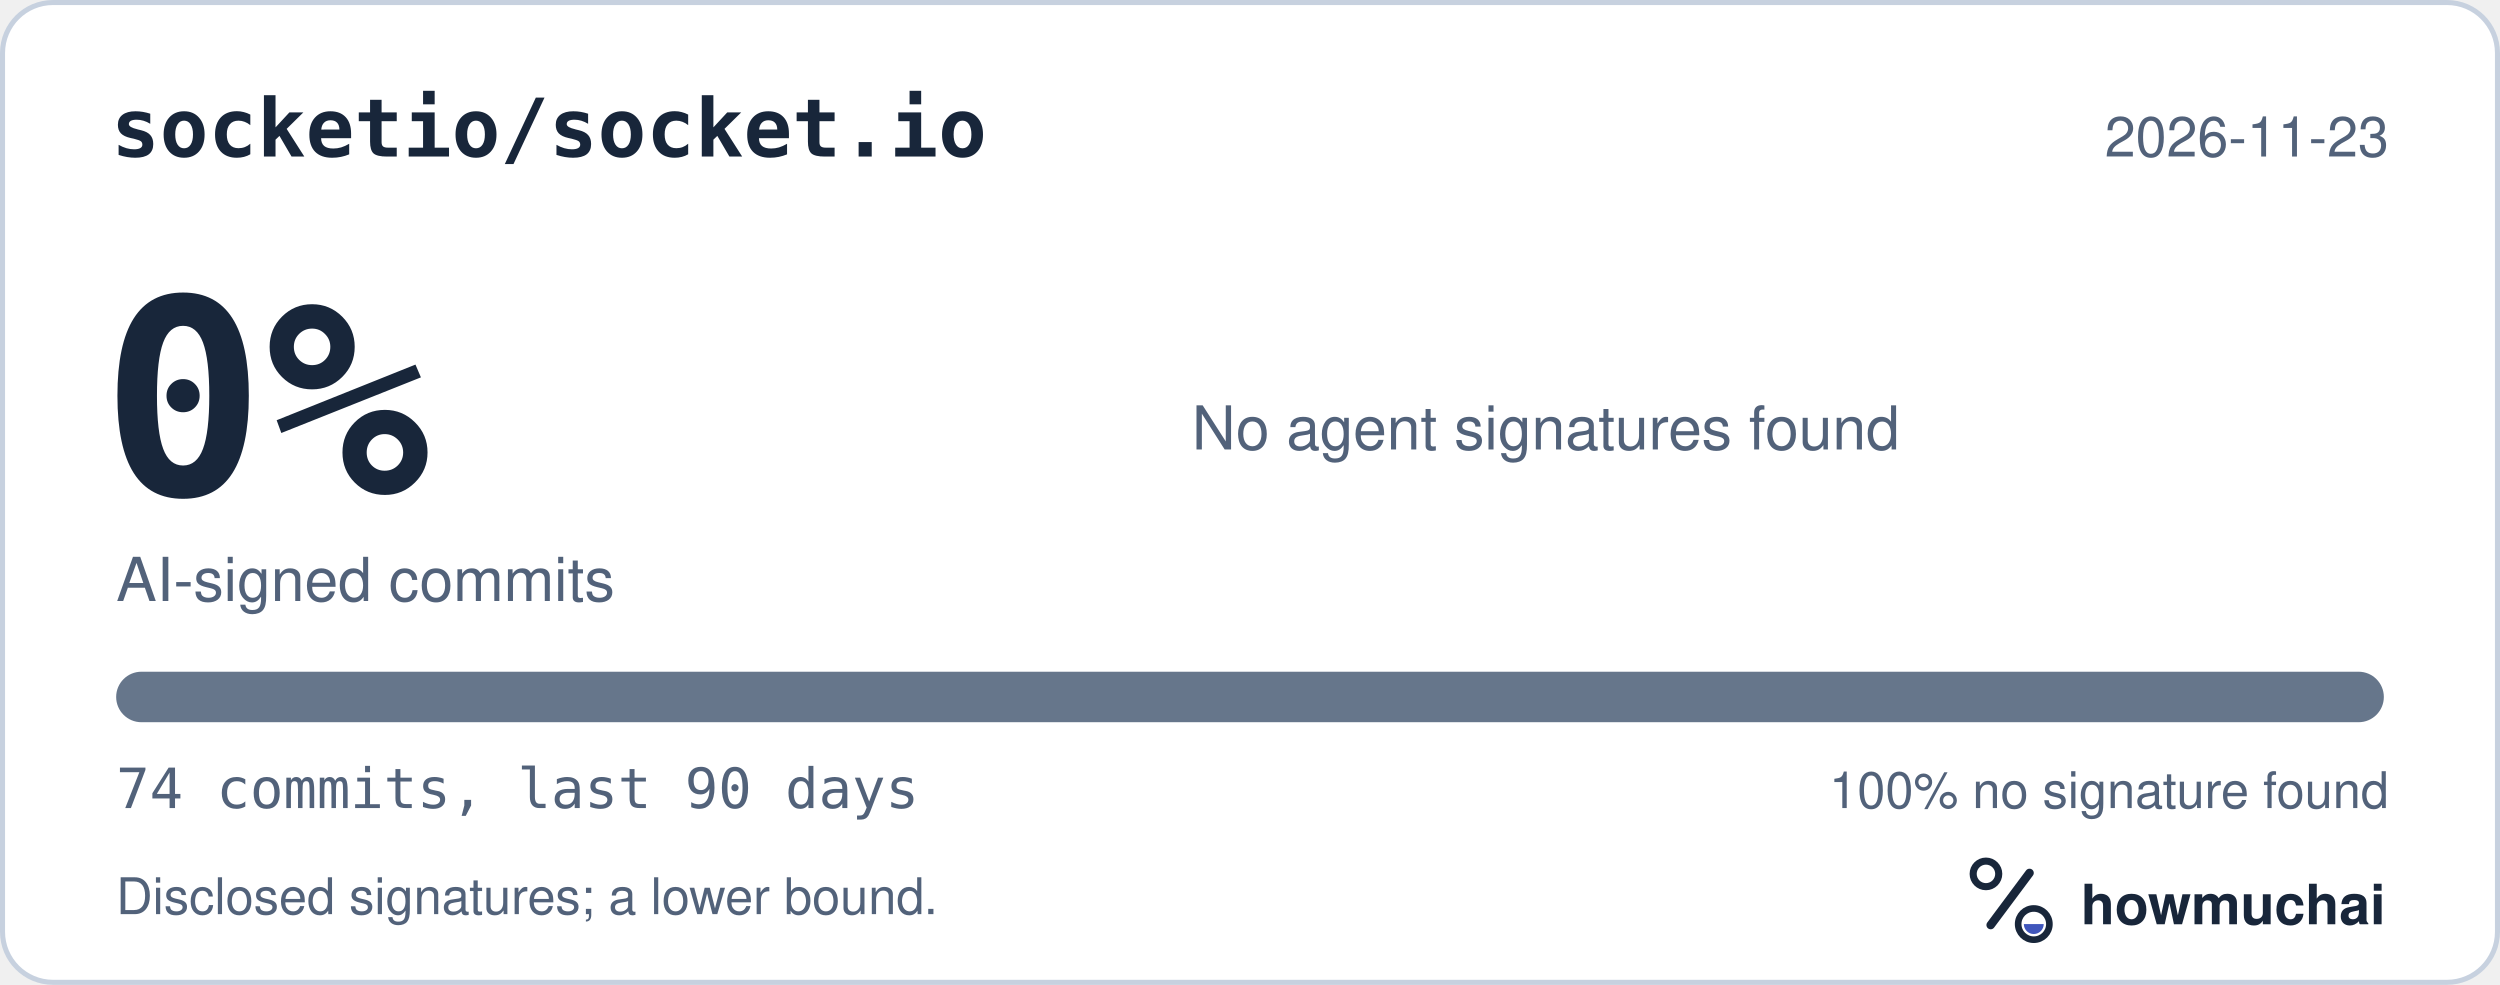
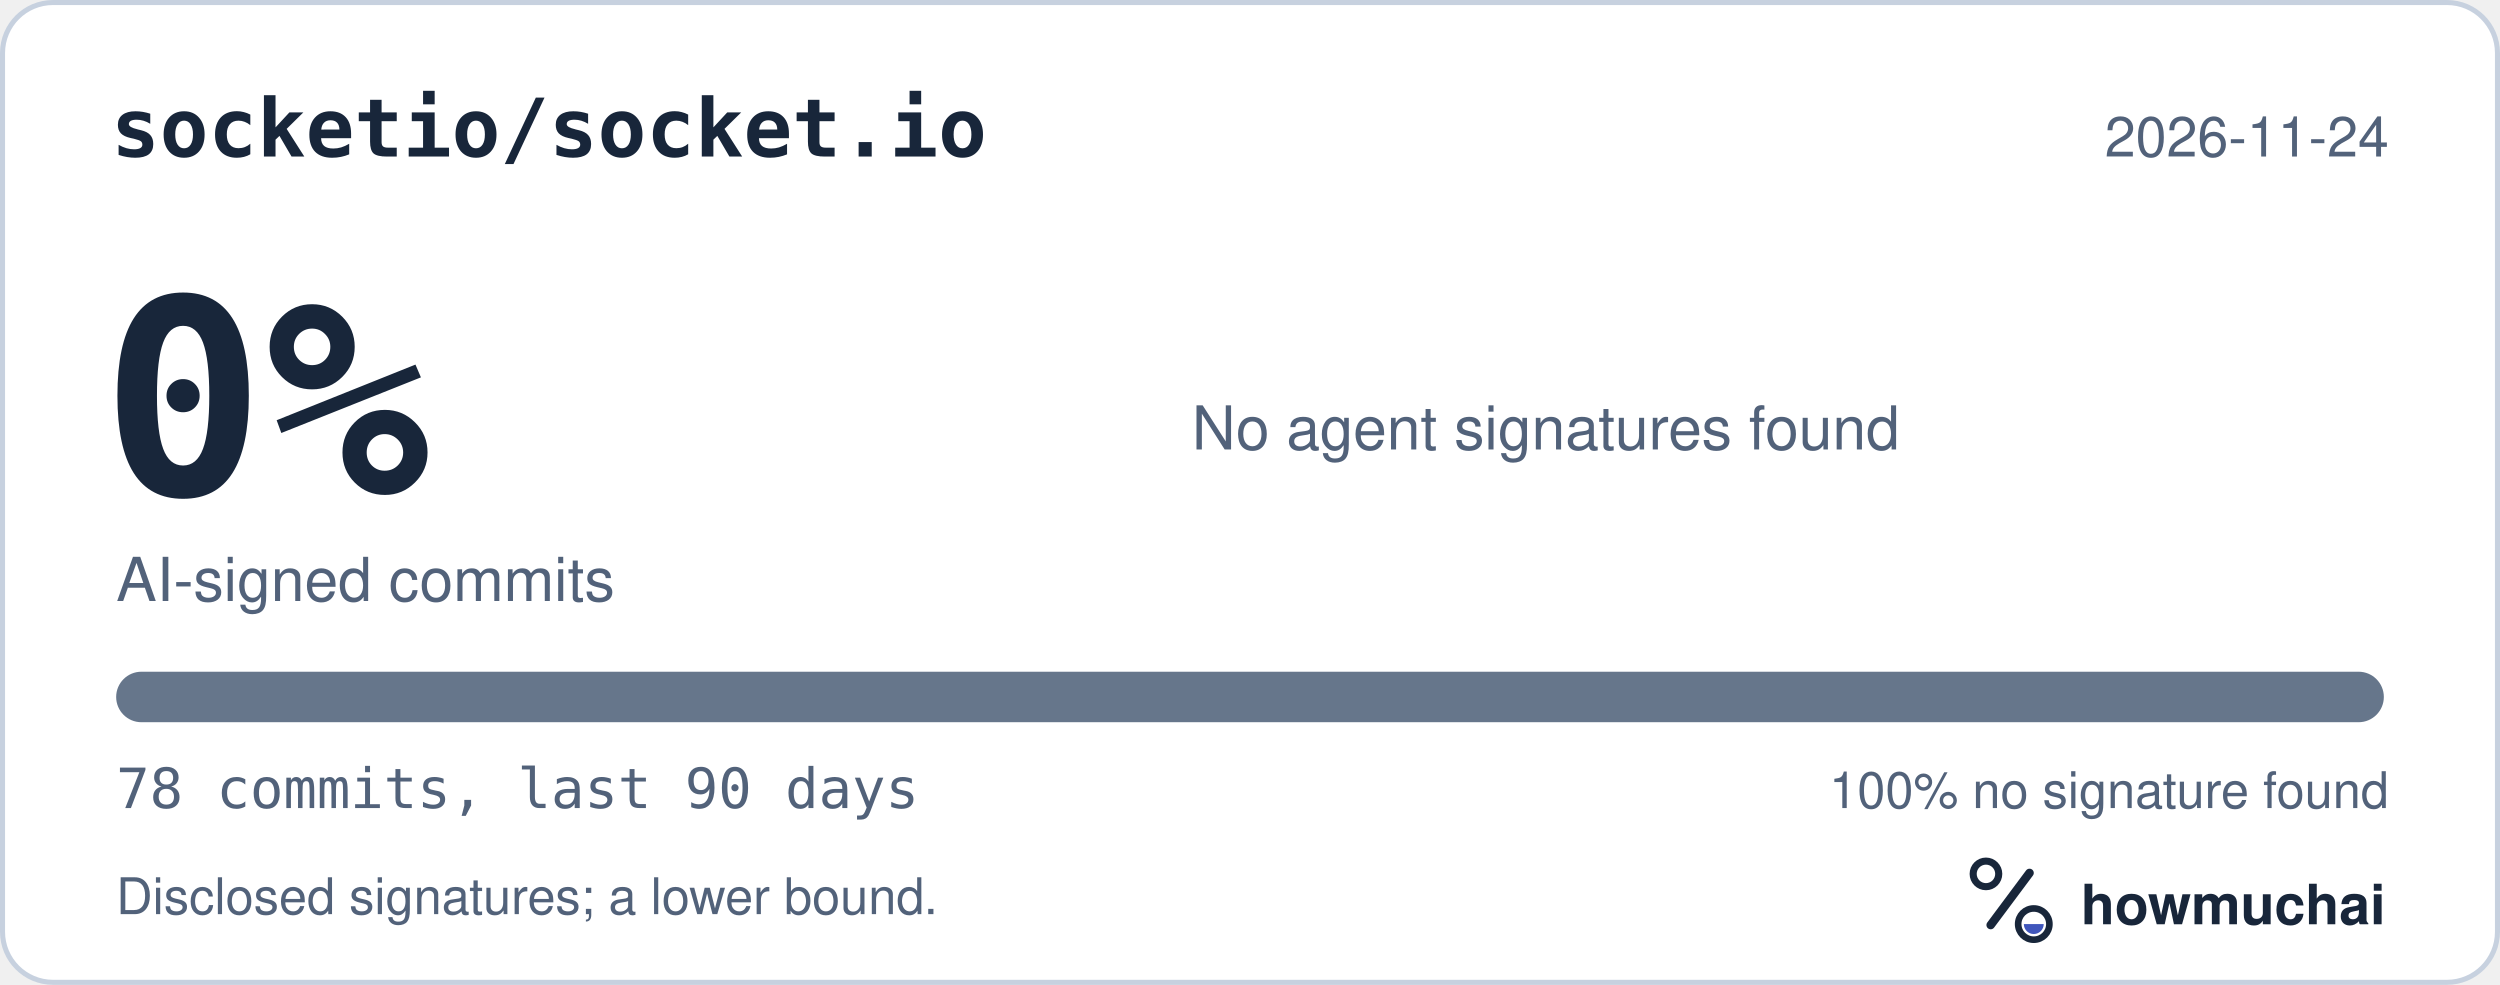
<svg xmlns="http://www.w3.org/2000/svg" width="495" height="195" viewBox="0 0 495 195" role="img" aria-labelledby="hm-t hm-d">
  <rect x="0.5" y="0.5" width="494" height="194" rx="10" fill="#FFFFFF" stroke="#C7D1DF" />
  <text x="22" y="31" fill="#18263A" font-family="ui-monospace, SF Mono, Menlo, Consolas, IBM Plex Mono, monospace" font-size="16" font-weight="600">socketio/socket.io</text>
-   <text x="473" y="31" fill="#52627A" font-family="-apple-system, BlinkMacSystemFont, Segoe UI, Helvetica, Arial, Fira Sans, sans-serif" font-size="11" text-anchor="end">2026-11-23</text>
+   <text x="473" y="31" fill="#52627A" font-family="-apple-system, BlinkMacSystemFont, Segoe UI, Helvetica, Arial, Fira Sans, sans-serif" font-size="11" text-anchor="end">2026-11-24</text>
  <text x="20" y="98" fill="#18263A" font-family="ui-monospace, SF Mono, Menlo, Consolas, IBM Plex Mono, monospace" font-size="54" font-weight="700">0%</text>
  <text x="23" y="119" fill="#52627A" font-family="-apple-system, BlinkMacSystemFont, Segoe UI, Helvetica, Arial, Fira Sans, sans-serif" font-size="12">AI-signed commits</text>
  <text x="236" y="89" fill="#52627A" font-family="-apple-system, BlinkMacSystemFont, Segoe UI, Helvetica, Arial, Fira Sans, sans-serif" font-size="12">No agent signatures found</text>
  <defs>
    <clipPath id="hm-bar">
      <rect x="23" y="133" width="449" height="10" rx="5" />
    </clipPath>
  </defs>
  <rect x="23" y="133" width="449" height="10" rx="5" fill="#66768B" />
  <g clip-path="url(#hm-bar)" />
-   <text x="23" y="160" fill="#52627A" font-family="ui-monospace, SF Mono, Menlo, Consolas, IBM Plex Mono, monospace" font-size="11">74 commits, last 90 days</text>
+   <text x="23" y="160" fill="#52627A" font-family="ui-monospace, SF Mono, Menlo, Consolas, IBM Plex Mono, monospace" font-size="11">78 commits, last 90 days</text>
  <text x="473" y="160" fill="#52627A" font-family="-apple-system, BlinkMacSystemFont, Segoe UI, Helvetica, Arial, Fira Sans, sans-serif" font-size="10" text-anchor="end">100% no signature found</text>
  <text x="23" y="181" fill="#52627A" font-family="-apple-system, BlinkMacSystemFont, Segoe UI, Helvetica, Arial, Fira Sans, sans-serif" font-size="10">Disclosed signatures; a lower bound.</text>
  <g transform="translate(386 166) scale(0.046875)">
    <circle cx="154" cy="150" r="54" fill="none" stroke="#18263A" stroke-width="30" />
    <path d="M174 366 338 146" fill="none" stroke="#18263A" stroke-width="36" stroke-linecap="round" />
    <circle cx="356" cy="362" r="66" fill="none" stroke="#18263A" stroke-width="28" />
    <path d="M314 362a42 42 0 0 0 84 0Z" fill="#4056BC" />
  </g>
  <text x="412" y="183" fill="#18263A" font-family="-apple-system, BlinkMacSystemFont, Segoe UI, Helvetica, Arial, Fira Sans, sans-serif" font-size="11" font-weight="650">howmuchai</text>
</svg>
